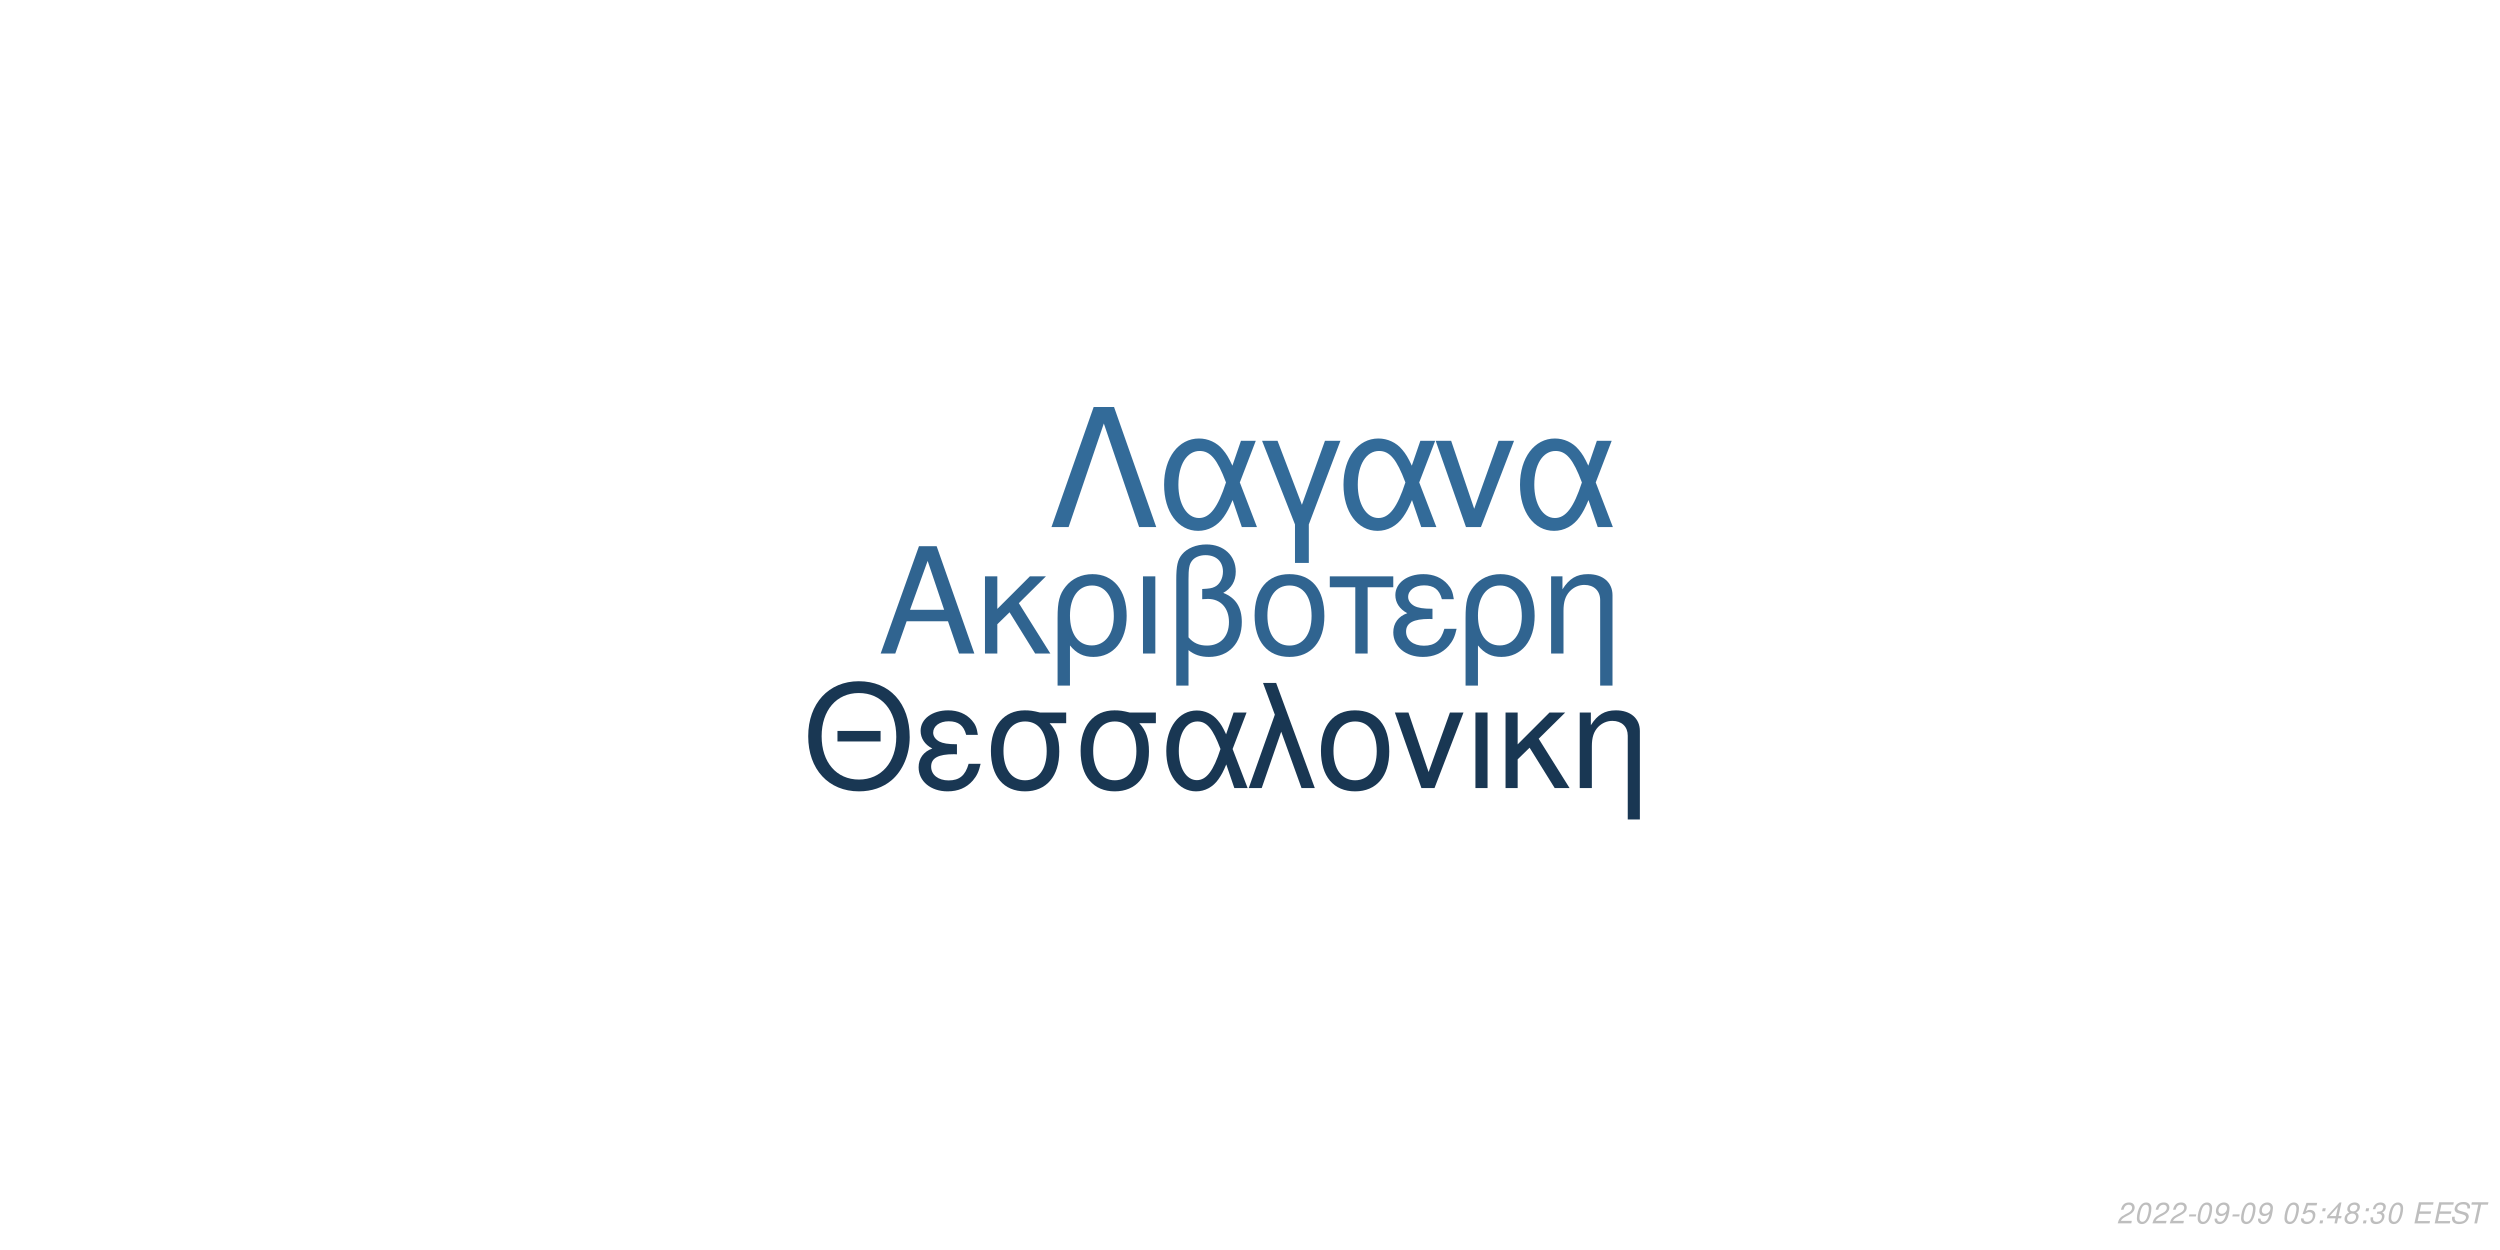
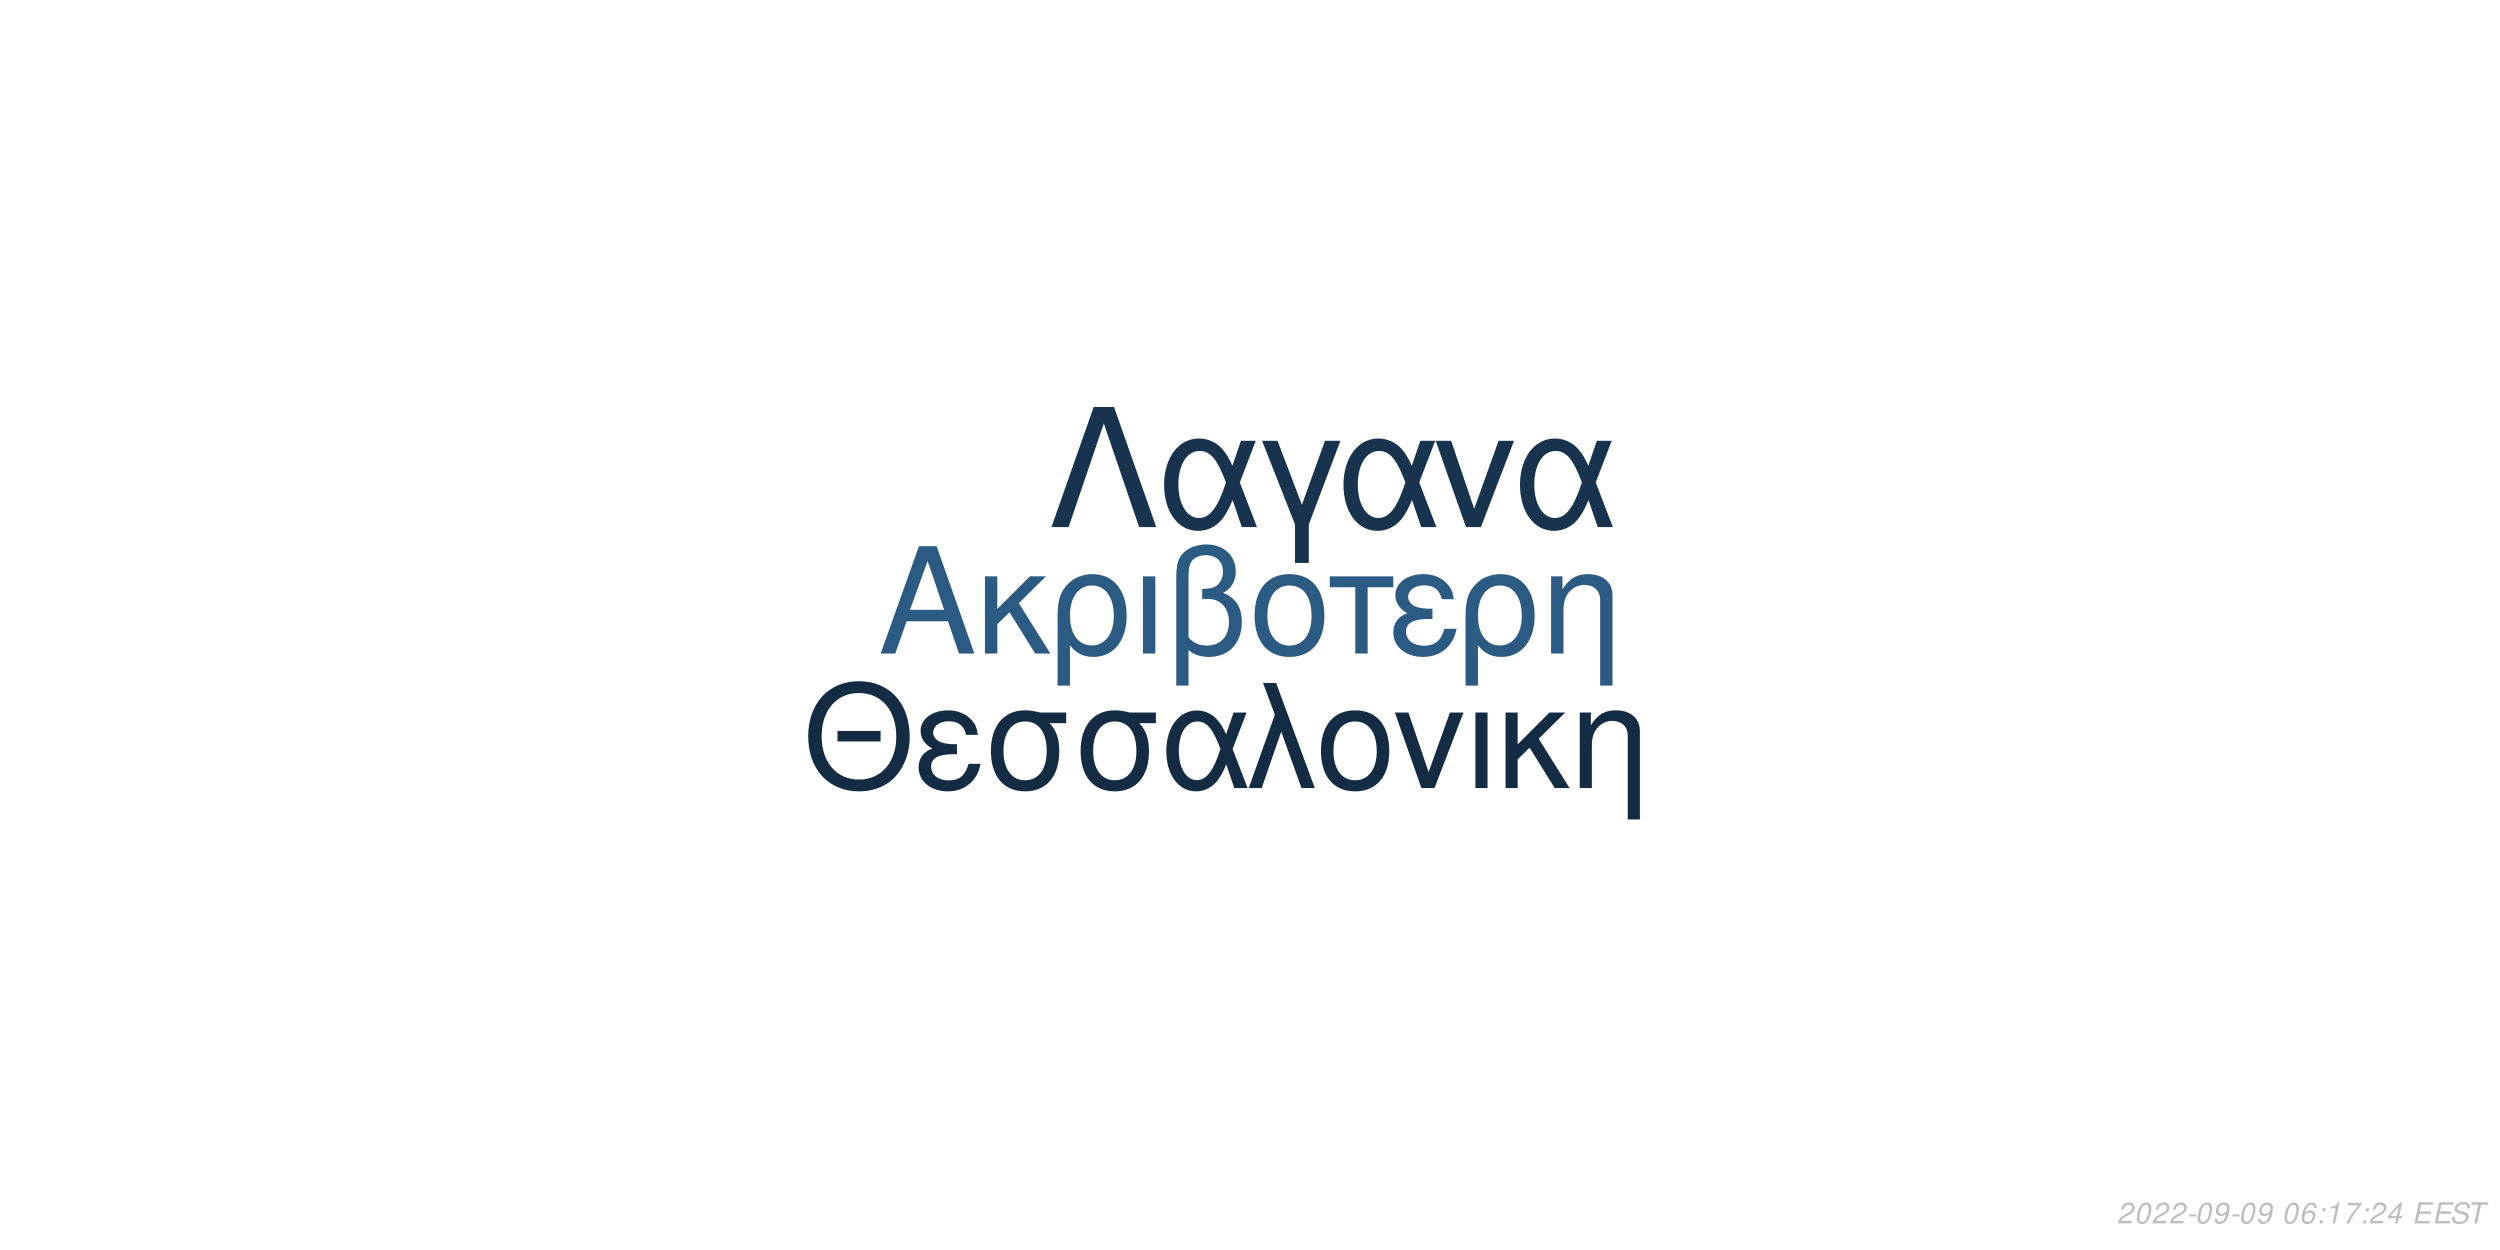
<svg xmlns="http://www.w3.org/2000/svg" xmlns:xlink="http://www.w3.org/1999/xlink" width="864pt" height="432pt" viewBox="0 0 864 432" version="1.1">
  <defs>
    <g>
      <symbol overflow="visible" id="glyph0-0">
        <path style="stroke:none;" d="" />
      </symbol>
      <symbol overflow="visible" id="glyph0-1">
        <path style="stroke:none;" d="M 24.125 -11.141 L 27.938 0 L 33.234 0 L 20.203 -37.094 L 14.094 -37.094 L 0.859 0 L 5.906 0 L 9.828 -11.141 Z M 22.797 -15.109 L 11 -15.109 L 17.094 -32.016 Z M 22.797 -15.109 " />
      </symbol>
      <symbol overflow="visible" id="glyph0-2">
        <path style="stroke:none;" d="M 7.172 -15.422 L 7.172 -26.672 L 2.906 -26.672 L 2.906 0 L 7.172 0 L 7.172 -10.125 L 11.406 -14.25 L 20.25 0 L 25.5 0 L 14.609 -17.406 L 23.969 -26.672 L 18.422 -26.672 Z M 7.172 -15.422 " />
      </symbol>
      <symbol overflow="visible" id="glyph0-3">
        <path style="stroke:none;" d="M 3 11.094 L 7.281 11.094 L 7.281 -2.797 C 9.516 -0.047 11.953 1.172 15.375 1.172 C 22.344 1.172 26.875 -4.422 26.875 -13.031 C 26.875 -21.891 22.297 -27.438 15.062 -27.438 C 11.297 -27.438 7.984 -25.906 5.797 -23.156 C 3.672 -20.516 3 -17.969 3 -12.359 Z M 14.906 -23.516 C 19.547 -23.516 22.438 -19.438 22.438 -12.922 C 22.438 -6.812 19.391 -2.797 14.812 -2.797 C 10.172 -2.797 7.281 -6.766 7.281 -13.125 C 7.281 -19.484 10.234 -23.516 14.906 -23.516 Z M 14.906 -23.516 " />
      </symbol>
      <symbol overflow="visible" id="glyph0-4">
        <path style="stroke:none;" d="M 3.516 0 L 7.781 0 L 7.781 -26.672 L 3.516 -26.672 Z M 3.516 0 " />
      </symbol>
      <symbol overflow="visible" id="glyph0-5">
        <path style="stroke:none;" d="M 4.016 11.094 L 8.25 11.094 L 8.25 -1.172 C 10.172 0.406 12.422 1.172 15.312 1.172 C 22.188 1.172 26.672 -3.609 26.672 -10.891 C 26.672 -15.984 24.578 -19.234 20.25 -20.969 C 23.109 -22.547 24.578 -25.031 24.578 -28.344 C 24.578 -33.844 20.406 -37.703 14.453 -37.703 C 10.938 -37.703 7.734 -36.391 6 -34.25 C 4.484 -32.422 4.016 -30.328 4.016 -25.391 Z M 8.25 -25.656 C 8.25 -29.359 8.5 -30.844 9.469 -32.062 C 10.375 -33.281 12.156 -34 14.094 -34 C 17.812 -34 20.156 -31.812 20.156 -28.297 C 20.156 -25.953 18.984 -23.812 17.297 -23.047 C 16.281 -22.547 15.469 -22.438 12.984 -22.297 L 12.984 -18.781 C 13.734 -18.828 14.344 -18.875 14.969 -18.875 C 19.344 -18.875 22.234 -15.719 22.234 -10.891 C 22.234 -5.906 19.281 -2.75 14.656 -2.75 C 11.953 -2.75 9.922 -3.609 8.25 -5.594 Z M 8.25 -25.656 " />
      </symbol>
      <symbol overflow="visible" id="glyph0-6">
        <path style="stroke:none;" d="M 14.094 -27.438 C 6.562 -27.438 2.094 -22.094 2.094 -13.125 C 2.094 -4.125 6.562 1.172 14.141 1.172 C 21.672 1.172 26.203 -4.172 26.203 -12.922 C 26.203 -22.188 21.828 -27.438 14.094 -27.438 Z M 14.141 -23.516 C 18.938 -23.516 21.781 -19.594 21.781 -12.984 C 21.781 -6.672 18.828 -2.75 14.141 -2.75 C 9.422 -2.75 6.516 -6.672 6.516 -13.125 C 6.516 -19.594 9.422 -23.516 14.141 -23.516 Z M 14.141 -23.516 " />
      </symbol>
      <symbol overflow="visible" id="glyph0-7">
        <path style="stroke:none;" d="M 7.891 0 L 12.156 0 L 12.156 -22.906 L 21.016 -22.906 L 21.016 -26.672 L -0.922 -26.672 L -0.922 -22.906 L 7.891 -22.906 Z M 7.891 0 " />
      </symbol>
      <symbol overflow="visible" id="glyph0-8">
        <path style="stroke:none;" d="M 14.562 -15.469 C 11.344 -15.469 9.562 -15.781 8.297 -16.438 C 6.922 -17.203 6.156 -18.328 6.156 -19.547 C 6.156 -21.891 8.453 -23.562 11.656 -23.562 C 15.062 -23.562 16.953 -22.094 17.812 -18.781 L 21.938 -18.781 C 21.578 -21.266 21.062 -22.5 19.797 -23.922 C 17.812 -26.203 14.906 -27.438 11.453 -27.438 C 5.797 -27.438 1.734 -24.375 1.734 -20.203 C 1.734 -17.609 3.156 -15.375 5.859 -13.938 C 2.797 -12.875 1.016 -10.484 1.016 -7.328 C 1.016 -2.391 5.297 1.172 11.25 1.172 C 14.969 1.172 17.906 -0.109 20.156 -2.641 C 21.578 -4.328 22.297 -5.797 22.906 -8.547 L 18.672 -8.547 C 17.5 -4.422 15.422 -2.703 11.609 -2.703 C 7.938 -2.703 5.438 -4.688 5.438 -7.578 C 5.438 -10.578 7.938 -11.953 13.484 -11.953 C 13.641 -11.953 14.094 -11.953 14.562 -11.906 Z M 14.562 -15.469 " />
      </symbol>
      <symbol overflow="visible" id="glyph0-9">
        <path style="stroke:none;" d="M 3.562 -26.672 L 3.562 0 L 7.844 0 L 7.844 -14.703 C 7.844 -17.906 8.5 -19.891 10.031 -21.531 C 11.406 -22.953 13.188 -23.719 15.062 -23.719 C 18.375 -23.719 20.516 -21.672 20.516 -18.469 L 20.516 11.094 L 24.781 11.094 L 24.781 -20.156 C 24.781 -24.578 21.469 -27.438 16.328 -27.438 C 12.359 -27.438 9.828 -25.906 7.484 -22.188 L 7.484 -26.672 Z M 3.562 -26.672 " />
      </symbol>
      <symbol overflow="visible" id="glyph1-0">
        <path style="stroke:none;" d="" />
      </symbol>
      <symbol overflow="visible" id="glyph1-1">
        <path style="stroke:none;" d="M 26.859 -19.734 L 11.953 -19.734 L 11.953 -16.094 L 26.859 -16.094 Z M 19.328 -36.922 C 8.922 -36.922 1.844 -29.25 1.844 -17.891 C 1.844 -6.484 8.875 1.141 19.391 1.141 C 23.812 1.141 27.703 -0.203 30.641 -2.688 C 34.578 -6.031 36.922 -11.656 36.922 -17.594 C 36.922 -29.297 30 -36.922 19.328 -36.922 Z M 19.328 -32.844 C 27.203 -32.844 32.281 -26.906 32.281 -17.688 C 32.281 -8.922 27.062 -2.938 19.391 -2.938 C 11.609 -2.938 6.484 -8.922 6.484 -17.891 C 6.484 -26.859 11.609 -32.844 19.328 -32.844 Z M 19.328 -32.844 " />
      </symbol>
      <symbol overflow="visible" id="glyph1-2">
        <path style="stroke:none;" d="M 14.25 -15.141 C 11.109 -15.141 9.375 -15.453 8.125 -16.094 C 6.781 -16.844 6.031 -17.938 6.031 -19.141 C 6.031 -21.422 8.266 -23.078 11.406 -23.078 C 14.75 -23.078 16.594 -21.625 17.438 -18.391 L 21.469 -18.391 C 21.125 -20.828 20.625 -22.031 19.391 -23.422 C 17.438 -25.656 14.594 -26.859 11.219 -26.859 C 5.688 -26.859 1.688 -23.875 1.688 -19.781 C 1.688 -17.234 3.094 -15.047 5.734 -13.656 C 2.734 -12.609 1 -10.266 1 -7.172 C 1 -2.344 5.188 1.141 11.016 1.141 C 14.656 1.141 17.547 -0.094 19.734 -2.594 C 21.125 -4.234 21.828 -5.688 22.422 -8.375 L 18.281 -8.375 C 17.141 -4.328 15.094 -2.641 11.359 -2.641 C 7.766 -2.641 5.328 -4.578 5.328 -7.422 C 5.328 -10.359 7.766 -11.703 13.203 -11.703 C 13.359 -11.703 13.797 -11.703 14.25 -11.656 Z M 14.25 -15.141 " />
      </symbol>
      <symbol overflow="visible" id="glyph1-3">
        <path style="stroke:none;" d="M 29 -26.109 L 19.938 -26.109 C 17.594 -26.703 16.438 -26.859 14.703 -26.859 C 7.469 -26.859 2.984 -21.469 2.984 -12.859 C 2.984 -4.031 7.375 1.141 14.797 1.141 C 22.172 1.141 26.609 -4.078 26.609 -12.656 C 26.609 -17.047 25.656 -19.828 23.266 -22.422 L 29 -22.422 Z M 14.797 -23.016 C 19.531 -23.016 22.266 -19.234 22.266 -12.75 C 22.266 -6.531 19.438 -2.688 14.797 -2.688 C 10.172 -2.688 7.328 -6.531 7.328 -12.859 C 7.328 -19.188 10.172 -23.016 14.797 -23.016 Z M 14.797 -23.016 " />
      </symbol>
      <symbol overflow="visible" id="glyph1-4">
        <path style="stroke:none;" d="M 29.344 -26.109 L 24.859 -26.109 L 22.266 -18.578 C 21.125 -21.031 20.484 -22.125 19.328 -23.469 C 17.547 -25.609 14.906 -26.812 12.156 -26.812 C 5.984 -26.812 1.594 -20.984 1.594 -12.812 C 1.594 -4.578 5.828 1.141 11.906 1.141 C 14.953 1.141 17.734 -0.344 19.625 -3.047 C 20.672 -4.531 21.281 -5.688 22.328 -8.172 L 25.109 0 L 29.703 0 L 24.516 -13.5 Z M 20.328 -13.5 C 17.891 -5.922 15.453 -2.734 12.156 -2.734 C 8.516 -2.734 5.922 -6.922 5.922 -12.812 C 5.922 -18.938 8.516 -23.016 12.359 -23.016 C 15.594 -23.016 17.688 -20.531 20.328 -13.5 Z M 20.328 -13.5 " />
      </symbol>
      <symbol overflow="visible" id="glyph1-5">
        <path style="stroke:none;" d="M 1.094 0 L 5.578 0 L 12.312 -19.484 L 19.328 0 L 23.922 0 L 10.562 -36.328 L 6.031 -36.328 L 10.109 -25.359 Z M 1.094 0 " />
      </symbol>
      <symbol overflow="visible" id="glyph1-6">
        <path style="stroke:none;" d="M 13.797 -26.859 C 6.422 -26.859 2.047 -21.625 2.047 -12.859 C 2.047 -4.031 6.422 1.141 13.859 1.141 C 21.234 1.141 25.656 -4.078 25.656 -12.656 C 25.656 -21.719 21.375 -26.859 13.797 -26.859 Z M 13.859 -23.016 C 18.531 -23.016 21.328 -19.188 21.328 -12.703 C 21.328 -6.531 18.438 -2.688 13.859 -2.688 C 9.219 -2.688 6.375 -6.531 6.375 -12.859 C 6.375 -19.188 9.219 -23.016 13.859 -23.016 Z M 13.859 -23.016 " />
      </symbol>
      <symbol overflow="visible" id="glyph1-7">
        <path style="stroke:none;" d="M 14.297 0 L 24.312 -26.109 L 19.625 -26.109 L 12.25 -5.531 L 5.281 -26.109 L 0.594 -26.109 L 9.766 0 Z M 14.297 0 " />
      </symbol>
      <symbol overflow="visible" id="glyph1-8">
        <path style="stroke:none;" d="M 3.438 0 L 7.625 0 L 7.625 -26.109 L 3.438 -26.109 Z M 3.438 0 " />
      </symbol>
      <symbol overflow="visible" id="glyph1-9">
        <path style="stroke:none;" d="M 7.031 -15.094 L 7.031 -26.109 L 2.844 -26.109 L 2.844 0 L 7.031 0 L 7.031 -9.922 L 11.156 -13.953 L 19.828 0 L 24.969 0 L 14.297 -17.047 L 23.469 -26.109 L 18.031 -26.109 Z M 7.031 -15.094 " />
      </symbol>
      <symbol overflow="visible" id="glyph1-10">
        <path style="stroke:none;" d="M 3.484 -26.109 L 3.484 0 L 7.672 0 L 7.672 -14.406 C 7.672 -17.547 8.328 -19.484 9.812 -21.078 C 11.156 -22.469 12.906 -23.219 14.75 -23.219 C 17.984 -23.219 20.078 -21.234 20.078 -18.094 L 20.078 10.859 L 24.266 10.859 L 24.266 -19.734 C 24.266 -24.062 21.031 -26.859 16 -26.859 C 12.109 -26.859 9.609 -25.359 7.328 -21.719 L 7.328 -26.109 Z M 3.484 -26.109 " />
      </symbol>
      <symbol overflow="visible" id="glyph2-0">
        <path style="stroke:none;" d="" />
      </symbol>
      <symbol overflow="visible" id="glyph2-1">
        <path style="stroke:none;" d="M 22.531 -41.484 L 15.484 -41.484 L 0.906 0 L 6.828 0 L 19 -35.797 L 31.188 0 L 37.109 0 Z M 22.531 -41.484 " />
      </symbol>
      <symbol overflow="visible" id="glyph2-2">
        <path style="stroke:none;" d="M 33.516 -29.812 L 28.391 -29.812 L 25.438 -21.219 C 24.125 -24.016 23.391 -25.266 22.078 -26.797 C 20.031 -29.25 17.016 -30.609 13.891 -30.609 C 6.828 -30.609 1.828 -23.953 1.828 -14.625 C 1.828 -5.234 6.656 1.312 13.594 1.312 C 17.078 1.312 20.266 -0.391 22.422 -3.469 C 23.609 -5.172 24.297 -6.484 25.5 -9.328 L 28.688 0 L 33.922 0 L 28 -15.422 Z M 23.219 -15.422 C 20.422 -6.766 17.641 -3.125 13.891 -3.125 C 9.734 -3.125 6.766 -7.906 6.766 -14.625 C 6.766 -21.625 9.734 -26.297 14.109 -26.297 C 17.812 -26.297 20.203 -23.453 23.219 -15.422 Z M 23.219 -15.422 " />
      </symbol>
      <symbol overflow="visible" id="glyph2-3">
        <path style="stroke:none;" d="M 12.062 12.406 L 16.844 12.406 L 16.844 -0.906 L 27.766 -29.812 L 22.422 -29.812 L 14.453 -7.688 L 6.031 -29.812 L 0.688 -29.812 L 12.062 -0.906 Z M 12.062 12.406 " />
      </symbol>
      <symbol overflow="visible" id="glyph2-4">
        <path style="stroke:none;" d="M 16.328 0 L 27.766 -29.812 L 22.422 -29.812 L 14 -6.312 L 6.031 -29.812 L 0.688 -29.812 L 11.156 0 Z M 16.328 0 " />
      </symbol>
      <symbol overflow="visible" id="glyph3-0">
        <path style="stroke:none;" d="" />
      </symbol>
      <symbol overflow="visible" id="glyph3-1">
        <path style="stroke:none;" d="M 5.234 -0.875 L 1.469 -0.875 C 1.641 -1.375 2.203 -1.891 3.109 -2.344 L 4.234 -2.938 C 5.562 -3.625 6.219 -4.469 6.219 -5.484 C 6.219 -5.938 6.062 -6.359 5.797 -6.656 C 5.469 -7.047 4.984 -7.234 4.312 -7.234 C 2.766 -7.234 1.891 -6.453 1.484 -4.734 L 2.375 -4.734 C 2.484 -5.188 2.609 -5.484 2.797 -5.75 C 3.094 -6.203 3.609 -6.453 4.188 -6.453 C 4.891 -6.453 5.344 -6.031 5.344 -5.375 C 5.344 -4.703 4.859 -4.094 4.016 -3.656 L 2.984 -3.125 C 1.234 -2.188 0.797 -1.656 0.344 -0.016 L 5.047 -0.016 Z M 5.234 -0.875 " />
      </symbol>
      <symbol overflow="visible" id="glyph3-2">
        <path style="stroke:none;" d="M 4.203 -7.234 C 3.375 -7.234 2.688 -6.812 2.125 -5.984 C 1.484 -5.047 0.984 -3.188 0.984 -1.734 C 0.984 -1.109 1.172 -0.562 1.484 -0.266 C 1.797 0.047 2.281 0.234 2.766 0.234 C 3.625 0.234 4.281 -0.156 4.859 -1.016 C 5.516 -1.953 6 -3.797 6 -5.266 C 6 -6.5 5.328 -7.234 4.203 -7.234 Z M 4.094 -6.453 C 4.734 -6.453 5.125 -5.984 5.125 -5.156 C 5.125 -4.203 4.781 -2.625 4.406 -1.812 C 3.984 -0.938 3.516 -0.547 2.875 -0.547 C 2.25 -0.547 1.875 -1.031 1.875 -1.828 C 1.875 -2.797 2.203 -4.344 2.594 -5.203 C 2.984 -6.047 3.453 -6.453 4.094 -6.453 Z M 4.094 -6.453 " />
      </symbol>
      <symbol overflow="visible" id="glyph3-3">
        <path style="stroke:none;" d="M 3.516 -3.125 L 1.125 -3.125 L 0.969 -2.406 L 3.359 -2.406 Z M 3.516 -3.125 " />
      </symbol>
      <symbol overflow="visible" id="glyph3-4">
        <path style="stroke:none;" d="M 0.844 -1.656 C 0.844 -1.547 0.844 -1.438 0.844 -1.375 C 0.844 -0.406 1.531 0.234 2.578 0.234 C 3.203 0.234 3.766 0.016 4.297 -0.438 C 4.938 -1 5.312 -1.656 5.594 -2.719 C 5.844 -3.672 6.016 -4.766 6.016 -5.375 C 6.016 -5.844 5.844 -6.328 5.547 -6.656 C 5.203 -7.031 4.703 -7.234 4.062 -7.234 C 2.516 -7.234 1.297 -5.938 1.297 -4.266 C 1.297 -3.203 1.984 -2.547 3.047 -2.547 C 3.484 -2.547 3.953 -2.672 4.281 -2.891 C 4.406 -2.984 4.547 -3.078 4.828 -3.344 C 4.438 -1.484 3.703 -0.547 2.703 -0.547 C 2.109 -0.547 1.719 -0.938 1.719 -1.547 L 1.719 -1.656 Z M 3.953 -6.453 C 4.625 -6.453 5.141 -5.953 5.141 -5.281 C 5.141 -4.188 4.312 -3.312 3.297 -3.312 C 2.594 -3.312 2.172 -3.734 2.172 -4.453 C 2.172 -5.562 2.984 -6.453 3.953 -6.453 Z M 3.953 -6.453 " />
      </symbol>
      <symbol overflow="visible" id="glyph3-5">
        <path style="stroke:none;" d="" />
      </symbol>
      <symbol overflow="visible" id="glyph3-6">
-         <path style="stroke:none;" d="M 6.297 -7.094 L 2.594 -7.094 L 1.234 -3.234 L 2.047 -3.234 C 2.656 -3.766 2.938 -3.906 3.531 -3.906 C 4.328 -3.906 4.797 -3.453 4.797 -2.688 C 4.797 -1.438 3.969 -0.547 2.828 -0.547 C 2.031 -0.547 1.609 -0.938 1.578 -1.734 L 0.703 -1.734 L 0.703 -1.516 C 0.703 -0.938 0.844 -0.547 1.188 -0.266 C 1.562 0.062 2.078 0.234 2.703 0.234 C 3.656 0.234 4.391 -0.156 4.984 -0.922 C 5.422 -1.5 5.672 -2.234 5.672 -2.953 C 5.672 -4 4.938 -4.672 3.812 -4.672 C 3.328 -4.672 2.906 -4.547 2.406 -4.234 L 3.109 -6.219 L 6.109 -6.219 Z M 6.297 -7.094 " />
+         <path style="stroke:none;" d="M 6.125 -5.344 L 6.141 -5.625 C 6.141 -6.609 5.453 -7.234 4.391 -7.234 C 3.438 -7.234 2.641 -6.719 2.016 -5.703 C 1.422 -4.781 0.938 -2.953 0.938 -1.688 C 0.938 -0.516 1.688 0.234 2.859 0.234 C 3.703 0.234 4.438 -0.156 5 -0.875 C 5.406 -1.422 5.672 -2.156 5.672 -2.766 C 5.672 -3.812 4.969 -4.5 3.906 -4.5 C 3.234 -4.5 2.672 -4.234 2.094 -3.625 C 2.406 -5.375 3.234 -6.453 4.25 -6.453 C 4.703 -6.453 5.062 -6.234 5.172 -5.844 C 5.203 -5.719 5.234 -5.578 5.25 -5.344 Z M 3.656 -3.734 C 4.344 -3.734 4.797 -3.281 4.797 -2.625 C 4.797 -1.469 3.984 -0.547 2.984 -0.547 C 2.297 -0.547 1.812 -1.047 1.812 -1.766 C 1.812 -2.859 2.625 -3.734 3.656 -3.734 Z M 3.656 -3.734 " />
      </symbol>
      <symbol overflow="visible" id="glyph3-7">
        <path style="stroke:none;" d="M 2.359 -1.031 L 1.312 -1.031 L 1.094 0 L 2.141 0 Z M 3.266 -5.234 L 2.219 -5.234 L 2 -4.203 L 3.047 -4.203 Z M 3.266 -5.234 " />
      </symbol>
      <symbol overflow="visible" id="glyph3-8">
-         <path style="stroke:none;" d="M 3.625 -1.75 L 3.266 0 L 4.141 0 L 4.516 -1.75 L 5.562 -1.75 L 5.734 -2.531 L 4.688 -2.531 L 5.688 -7.234 L 5.016 -7.234 L 0.844 -2.672 L 0.641 -1.75 Z M 3.797 -2.531 L 1.594 -2.531 L 4.469 -5.703 Z M 3.797 -2.531 " />
+         <path style="stroke:none;" d="M 3.703 -5.188 L 2.594 0 L 3.469 0 L 5.016 -7.234 L 4.438 -7.234 C 3.906 -6.156 3.688 -6.016 2.234 -5.812 L 2.109 -5.188 Z M 3.703 -5.188 " />
      </symbol>
      <symbol overflow="visible" id="glyph3-9">
-         <path style="stroke:none;" d="M 4.766 -3.797 C 5.078 -3.969 5.234 -4.078 5.438 -4.234 C 5.812 -4.594 6.062 -5.172 6.062 -5.734 C 6.062 -6.625 5.344 -7.234 4.266 -7.234 C 2.812 -7.234 1.703 -6.219 1.703 -4.875 C 1.703 -4.406 1.875 -4.125 2.359 -3.812 C 1.297 -3.312 0.75 -2.516 0.75 -1.469 C 0.75 -0.438 1.547 0.234 2.812 0.234 C 3.656 0.234 4.359 -0.094 4.938 -0.734 C 5.359 -1.234 5.609 -1.859 5.609 -2.438 C 5.609 -3.047 5.312 -3.516 4.766 -3.797 Z M 4.109 -6.453 C 4.797 -6.453 5.188 -6.125 5.188 -5.578 C 5.188 -5.266 5.062 -4.922 4.859 -4.672 C 4.562 -4.312 4.188 -4.156 3.656 -4.156 C 2.984 -4.156 2.594 -4.453 2.594 -4.984 C 2.594 -5.859 3.203 -6.453 4.109 -6.453 Z M 3.453 -3.406 C 4.234 -3.406 4.734 -2.984 4.734 -2.312 C 4.734 -1.312 3.922 -0.547 2.875 -0.547 C 2.125 -0.547 1.625 -0.969 1.625 -1.625 C 1.625 -2.609 2.438 -3.406 3.453 -3.406 Z M 3.453 -3.406 " />
+         <path style="stroke:none;" d="M 6.703 -7.094 L 1.953 -7.094 L 1.766 -6.219 L 5.594 -6.219 C 3.344 -3.688 2.266 -2.109 1.375 0 L 2.344 0 C 3.031 -1.906 4.828 -4.594 6.547 -6.281 Z M 6.703 -7.094 " />
      </symbol>
      <symbol overflow="visible" id="glyph3-10">
-         <path style="stroke:none;" d="M 2.922 -3.312 C 3.125 -3.344 3.234 -3.344 3.375 -3.344 C 4.203 -3.344 4.688 -3 4.688 -2.406 C 4.688 -1.312 3.906 -0.547 2.781 -0.547 C 2.047 -0.547 1.594 -0.938 1.594 -1.562 C 1.594 -1.719 1.609 -1.844 1.656 -2.094 L 0.766 -2.094 C 0.734 -1.797 0.719 -1.641 0.719 -1.469 C 0.719 -0.375 1.406 0.234 2.641 0.234 C 3.547 0.234 4.297 -0.078 4.812 -0.656 C 5.266 -1.156 5.562 -1.875 5.562 -2.547 C 5.562 -3.125 5.344 -3.453 4.797 -3.734 C 5.641 -4.234 6.016 -4.844 6.016 -5.734 C 6.016 -6.656 5.312 -7.234 4.203 -7.234 C 3.375 -7.234 2.672 -6.938 2.188 -6.375 C 1.891 -6.031 1.703 -5.641 1.516 -4.906 L 2.391 -4.906 C 2.5 -5.359 2.594 -5.594 2.734 -5.812 C 3.047 -6.234 3.516 -6.453 4.078 -6.453 C 4.734 -6.453 5.141 -6.125 5.141 -5.578 C 5.141 -5.188 5.016 -4.797 4.797 -4.547 C 4.516 -4.234 4 -4.062 3.266 -4.062 L 3.078 -4.062 Z M 2.922 -3.312 " />
+         <path style="stroke:none;" d="M 3.625 -1.75 L 3.266 0 L 4.141 0 L 4.516 -1.75 L 5.562 -1.75 L 5.734 -2.531 L 4.688 -2.531 L 5.688 -7.234 L 5.016 -7.234 L 0.844 -2.672 L 0.641 -1.75 Z M 3.797 -2.531 L 1.594 -2.531 L 4.469 -5.703 Z M 3.797 -2.531 " />
      </symbol>
      <symbol overflow="visible" id="glyph3-11">
        <path style="stroke:none;" d="M 2.547 -3.312 L 6.5 -3.312 L 6.688 -4.141 L 2.719 -4.141 L 3.219 -6.469 L 7.344 -6.469 L 7.516 -7.297 L 2.453 -7.297 L 0.906 0 L 6.125 0 L 6.297 -0.812 L 2.016 -0.812 Z M 2.547 -3.312 " />
      </symbol>
      <symbol overflow="visible" id="glyph3-12">
        <path style="stroke:none;" d="M 7.062 -5.156 C 7.125 -5.438 7.141 -5.562 7.141 -5.703 C 7.141 -6.156 6.938 -6.594 6.594 -6.891 C 6.188 -7.25 5.656 -7.406 4.875 -7.406 C 3.844 -7.406 3.047 -7.125 2.5 -6.562 C 2.094 -6.141 1.781 -5.438 1.781 -4.922 C 1.781 -4.297 2.219 -3.766 2.891 -3.562 L 4.594 -3.094 C 5.406 -2.859 5.734 -2.578 5.734 -2.094 C 5.734 -1.781 5.547 -1.406 5.266 -1.141 C 4.844 -0.766 4.266 -0.578 3.453 -0.578 C 2.328 -0.578 1.812 -0.984 1.812 -1.906 C 1.812 -2.047 1.812 -2.125 1.844 -2.312 L 0.984 -2.312 C 0.906 -2.062 0.891 -1.906 0.891 -1.688 C 0.891 -0.484 1.797 0.234 3.297 0.234 C 4.359 0.234 5.234 -0.062 5.812 -0.609 C 6.344 -1.078 6.688 -1.797 6.688 -2.375 C 6.688 -2.641 6.609 -2.906 6.453 -3.156 C 6.234 -3.5 5.938 -3.703 5.469 -3.828 L 3.75 -4.312 C 2.984 -4.547 2.734 -4.734 2.734 -5.188 C 2.734 -5.547 2.875 -5.844 3.188 -6.109 C 3.547 -6.438 4.031 -6.594 4.703 -6.594 C 5.266 -6.594 5.688 -6.484 5.906 -6.297 C 6.094 -6.125 6.219 -5.797 6.219 -5.516 C 6.219 -5.422 6.203 -5.344 6.188 -5.156 Z M 7.062 -5.156 " />
      </symbol>
      <symbol overflow="visible" id="glyph3-13">
        <path style="stroke:none;" d="M 4.938 -6.469 L 7.312 -6.469 L 7.484 -7.297 L 1.75 -7.297 L 1.578 -6.469 L 3.984 -6.469 L 2.609 0 L 3.547 0 Z M 4.938 -6.469 " />
      </symbol>
    </g>
  </defs>
  <g id="surface1">
    <rect x="0" y="0" width="864" height="432" style="fill:rgb(100%,100%,100%);fill-opacity:1;stroke:none;" />
-     <g style="fill:rgb(18.824%,39.216%,56.471%);fill-opacity:1;">
+     <g style="fill:rgb(16.863%,35.294%,50.98%);fill-opacity:1;">
      <use xlink:href="#glyph0-1" x="303.5" y="225.861" />
      <use xlink:href="#glyph0-2" x="337.5" y="225.861" />
      <use xlink:href="#glyph0-3" x="362.5" y="225.861" />
      <use xlink:href="#glyph0-4" x="391.5" y="225.861" />
      <use xlink:href="#glyph0-5" x="402.5" y="225.861" />
      <use xlink:href="#glyph0-6" x="431.5" y="225.861" />
      <use xlink:href="#glyph0-7" x="460.5" y="225.861" />
      <use xlink:href="#glyph0-8" x="480.5" y="225.861" />
      <use xlink:href="#glyph0-3" x="503.5" y="225.861" />
      <use xlink:href="#glyph0-9" x="532.5" y="225.861" />
    </g>
-     <g style="fill:rgb(9.804%,21.569%,32.549%);fill-opacity:1;">
+     <g style="fill:rgb(7.451%,16.863%,26.275%);fill-opacity:1;">
      <use xlink:href="#glyph1-1" x="277.473" y="272.354" />
      <use xlink:href="#glyph1-2" x="316.473" y="272.354" />
      <use xlink:href="#glyph1-3" x="339.473" y="272.354" />
      <use xlink:href="#glyph1-3" x="370.473" y="272.354" />
      <use xlink:href="#glyph1-4" x="401.473" y="272.354" />
      <use xlink:href="#glyph1-5" x="430.473" y="272.354" />
      <use xlink:href="#glyph1-6" x="454.473" y="272.354" />
      <use xlink:href="#glyph1-7" x="481.473" y="272.354" />
      <use xlink:href="#glyph1-8" x="506.473" y="272.354" />
      <use xlink:href="#glyph1-9" x="517.473" y="272.354" />
      <use xlink:href="#glyph1-10" x="542.473" y="272.354" />
    </g>
-     <g style="fill:rgb(20%,41.961%,60%);fill-opacity:1;">
+     <g style="fill:rgb(9.02%,20%,30.588%);fill-opacity:1;">
      <use xlink:href="#glyph2-1" x="362.484" y="182.152" />
      <use xlink:href="#glyph2-2" x="400.484" y="182.152" />
      <use xlink:href="#glyph2-3" x="435.484" y="182.152" />
      <use xlink:href="#glyph2-2" x="462.484" y="182.152" />
      <use xlink:href="#glyph2-4" x="495.484" y="182.152" />
      <use xlink:href="#glyph2-2" x="523.484" y="182.152" />
    </g>
    <g style="fill:rgb(74.51%,74.51%,74.51%);fill-opacity:1;">
      <use xlink:href="#glyph3-1" x="731.52" y="422.81" />
      <use xlink:href="#glyph3-2" x="737.52" y="422.81" />
      <use xlink:href="#glyph3-1" x="743.52" y="422.81" />
      <use xlink:href="#glyph3-1" x="749.52" y="422.81" />
      <use xlink:href="#glyph3-3" x="755.52" y="422.81" />
      <use xlink:href="#glyph3-2" x="758.52" y="422.81" />
      <use xlink:href="#glyph3-4" x="764.52" y="422.81" />
      <use xlink:href="#glyph3-3" x="770.52" y="422.81" />
      <use xlink:href="#glyph3-2" x="773.52" y="422.81" />
      <use xlink:href="#glyph3-4" x="779.52" y="422.81" />
      <use xlink:href="#glyph3-5" x="785.52" y="422.81" />
      <use xlink:href="#glyph3-2" x="788.52" y="422.81" />
      <use xlink:href="#glyph3-6" x="794.52" y="422.81" />
      <use xlink:href="#glyph3-7" x="800.52" y="422.81" />
      <use xlink:href="#glyph3-8" x="803.52" y="422.81" />
      <use xlink:href="#glyph3-9" x="809.52" y="422.81" />
      <use xlink:href="#glyph3-7" x="815.52" y="422.81" />
-       <use xlink:href="#glyph3-10" x="818.52" y="422.81" />
-       <use xlink:href="#glyph3-2" x="824.52" y="422.81" />
+       <use xlink:href="#glyph3-1" x="818.52" y="422.81" />
+       <use xlink:href="#glyph3-10" x="824.52" y="422.81" />
      <use xlink:href="#glyph3-5" x="830.52" y="422.81" />
      <use xlink:href="#glyph3-11" x="833.52" y="422.81" />
      <use xlink:href="#glyph3-11" x="840.52" y="422.81" />
      <use xlink:href="#glyph3-12" x="846.52" y="422.81" />
      <use xlink:href="#glyph3-13" x="852.52" y="422.81" />
    </g>
  </g>
</svg>
